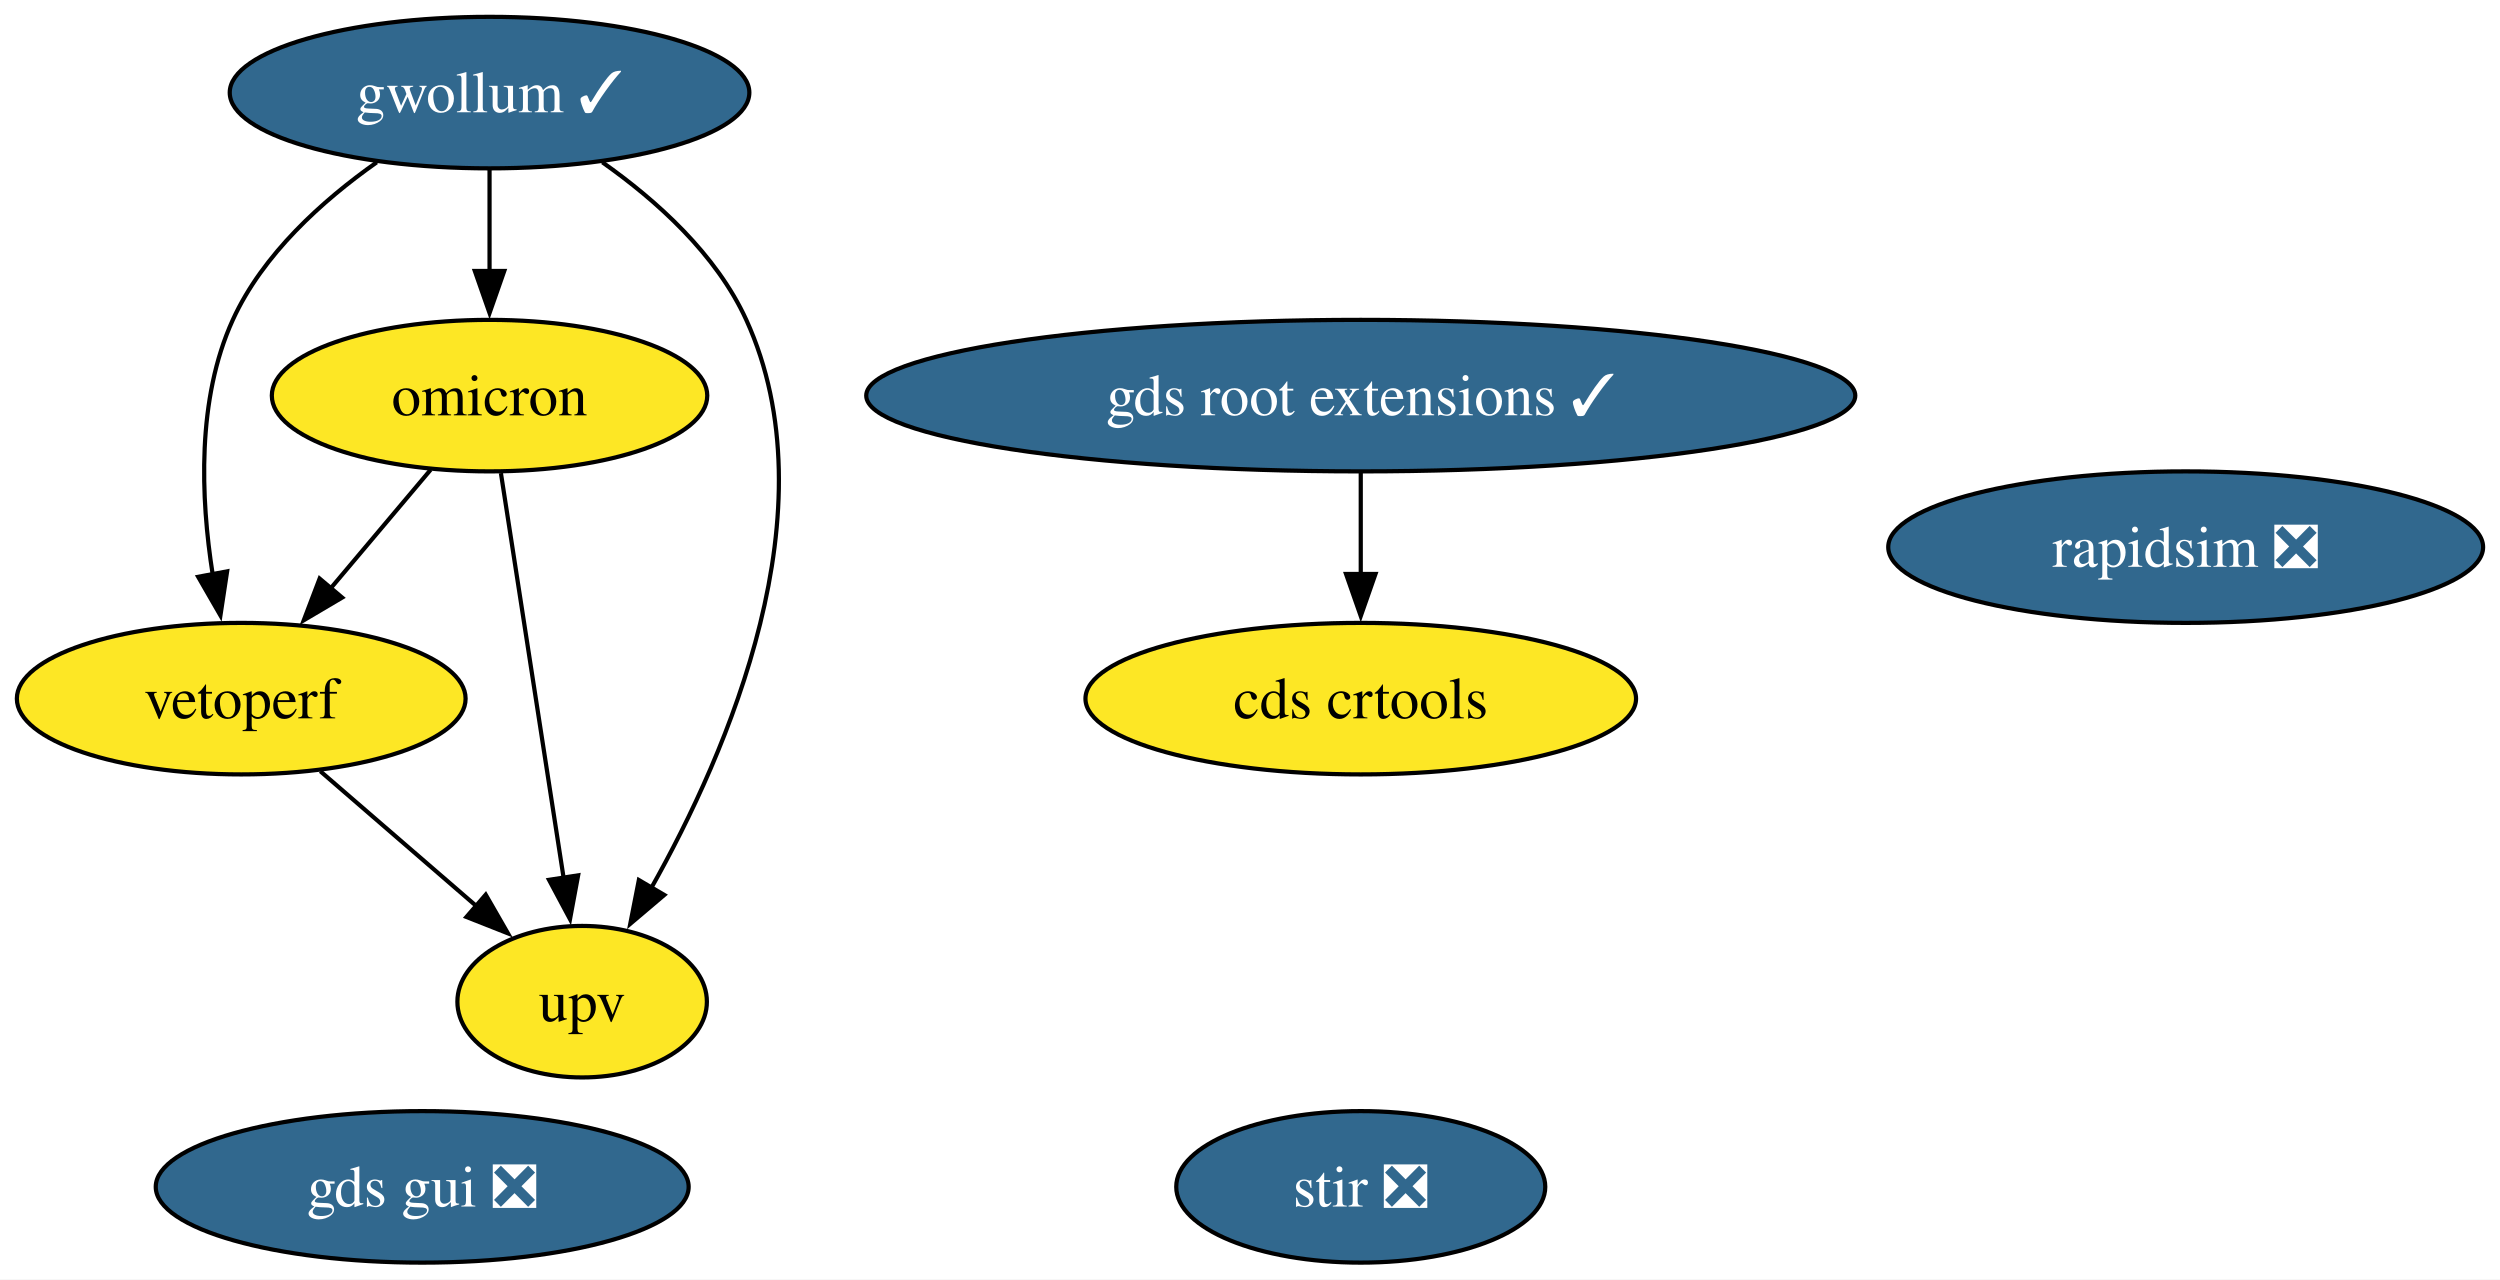
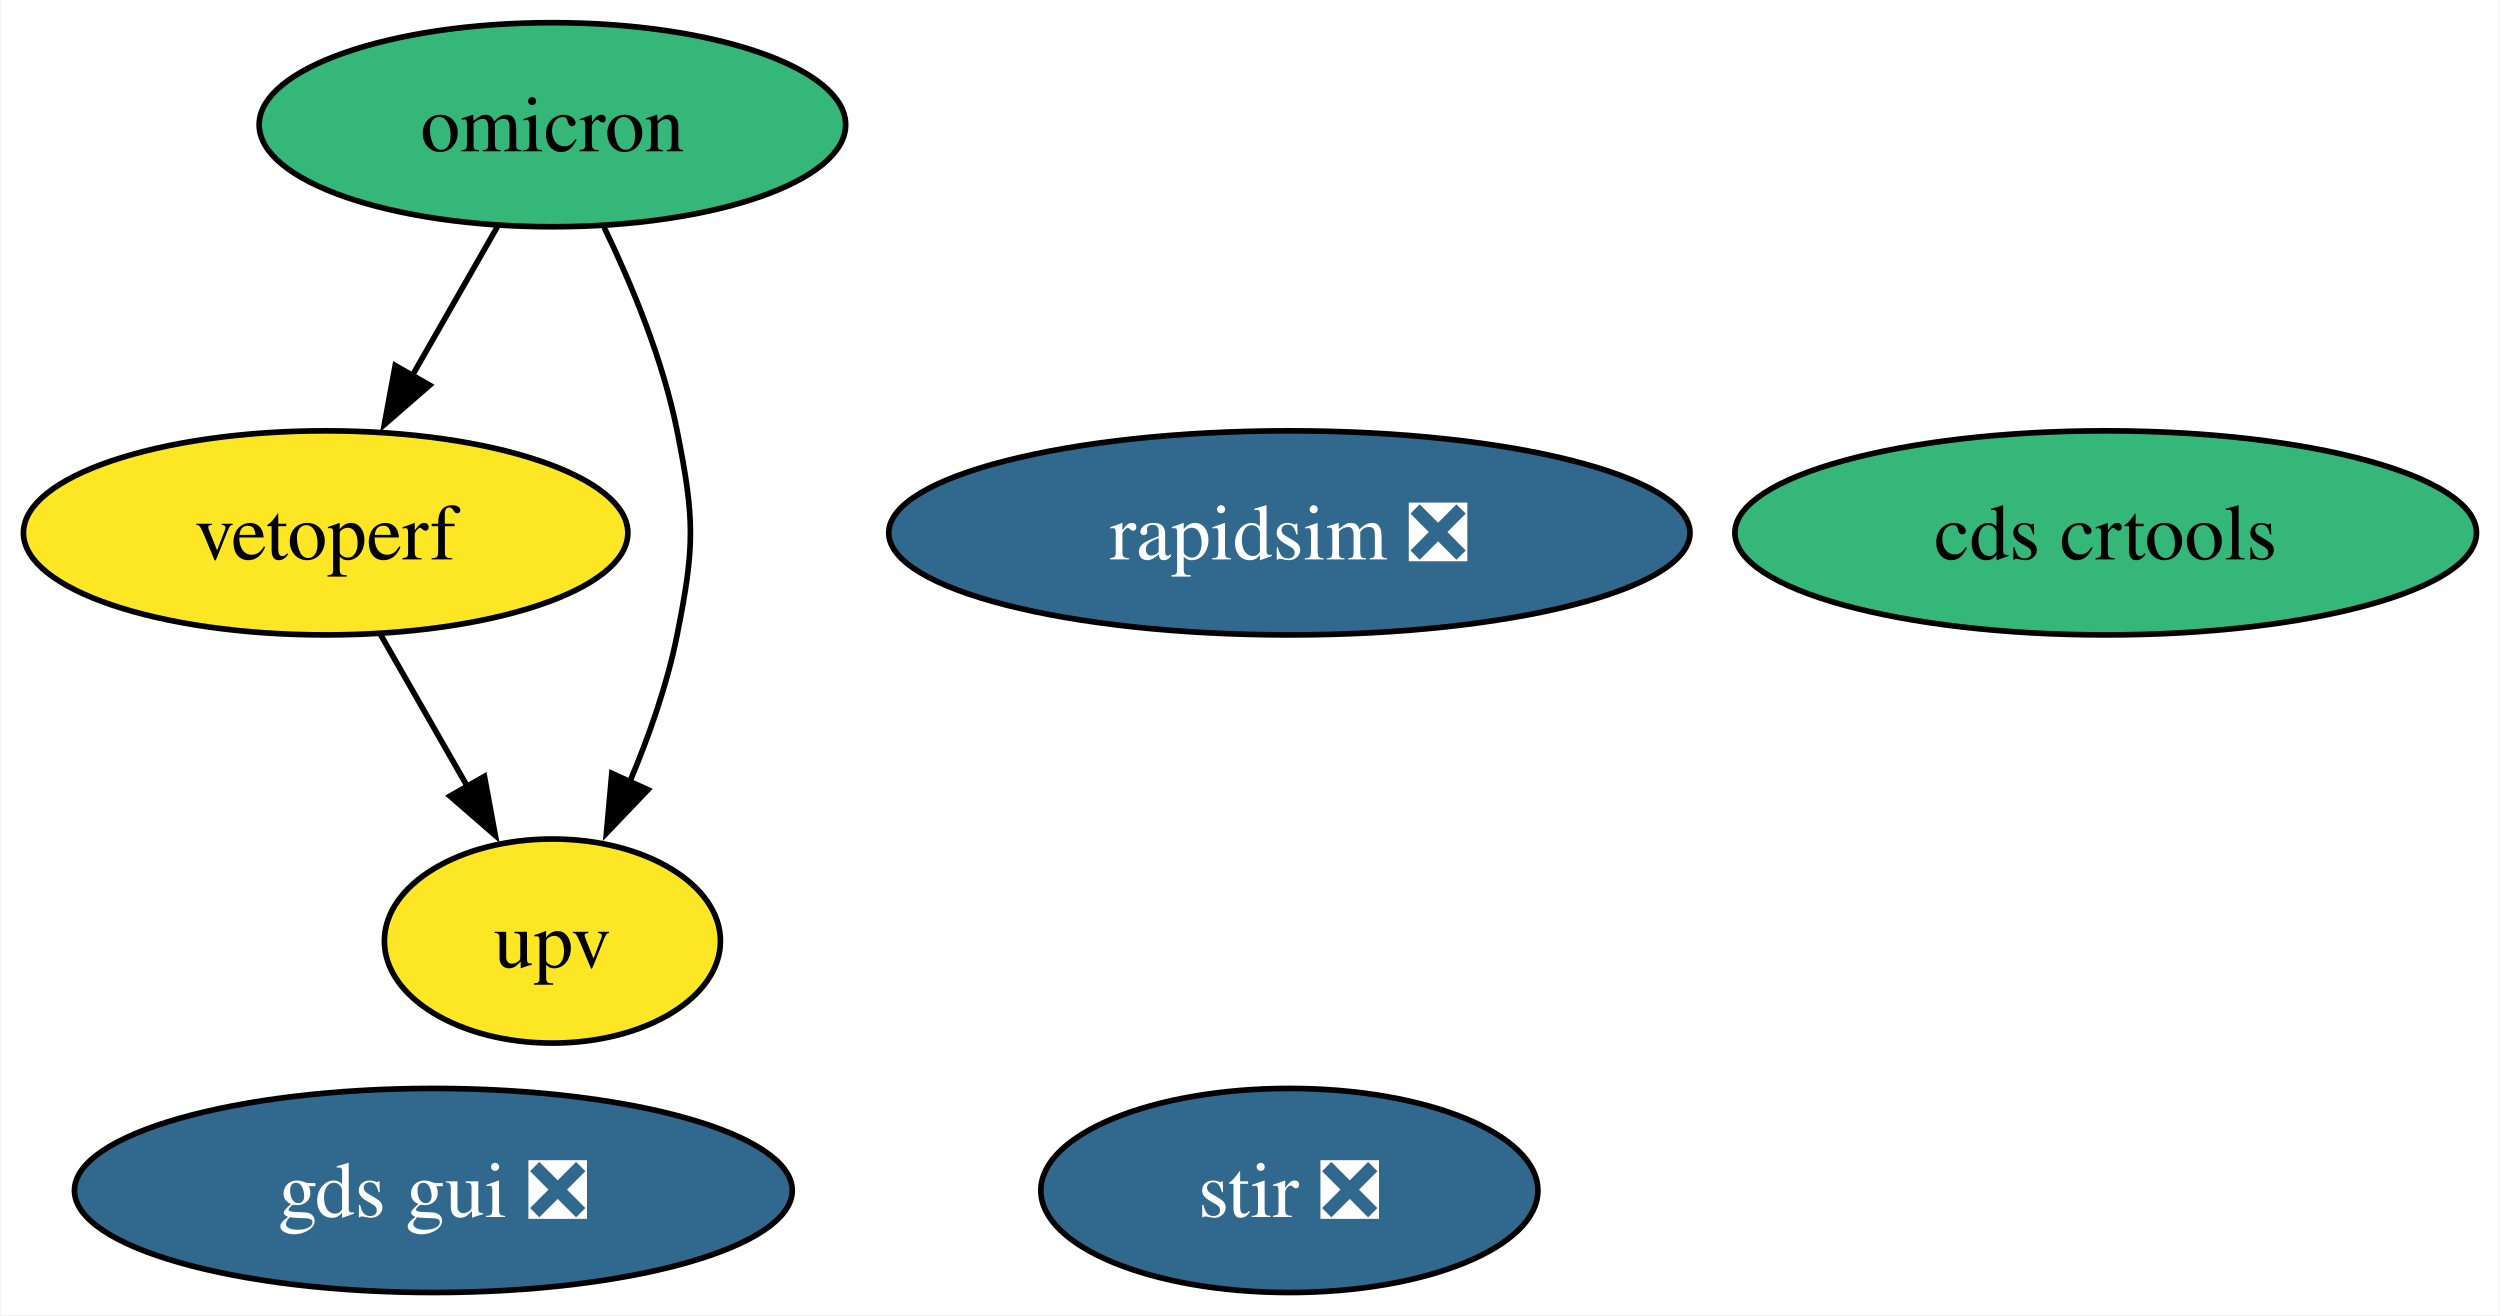
- <svg xmlns="http://www.w3.org/2000/svg" xmlns:xlink="http://www.w3.org/1999/xlink" width="594pt" height="304pt" viewBox="0.00 0.00 593.99 304.00">
-   <g id="graph0" class="graph" transform="scale(1 1) rotate(0) translate(4 300)">
-     <polygon fill="white" stroke="none" points="-4,4 -4,-300 589.99,-300 589.99,4 -4,4" />
+ <svg xmlns="http://www.w3.org/2000/svg" xmlns:xlink="http://www.w3.org/1999/xlink" width="441pt" height="232pt" viewBox="0.00 0.00 440.73 232.00">
+   <g id="graph0" class="graph" transform="scale(1 1) rotate(0) translate(4 228)">
+     <polygon fill="white" stroke="none" points="-4,4 -4,-228 436.73,-228 436.73,4 -4,4" />
    <g id="node1" class="node">
      <g id="a_node1">
        <a xlink:href="https://github.com/conda-forge/stir-feedstock/pull/104" xlink:title="stir ❎">
-           <ellipse fill="#31688e" stroke="black" cx="319.31" cy="-18" rx="43.84" ry="18" />
-           <text text-anchor="middle" x="319.31" y="-13.32" font-family="Times,serif" font-size="14.00" fill="white">stir ❎</text>
+           <ellipse fill="#31688e" stroke="black" cx="223.31" cy="-18" rx="43.84" ry="18" />
+           <text text-anchor="middle" x="223.31" y="-13.32" font-family="Times,serif" font-size="14.00" fill="white">stir ❎</text>
        </a>
      </g>
    </g>
    <g id="node2" class="node">
      <g id="a_node2">
        <a xlink:href="https://github.com/conda-forge/rapidsim-feedstock/pull/25" xlink:title="rapidsim ❎">
-           <ellipse fill="#31688e" stroke="black" cx="515.31" cy="-170" rx="70.67" ry="18" />
-           <text text-anchor="middle" x="515.31" y="-165.32" font-family="Times,serif" font-size="14.00" fill="white">rapidsim ❎</text>
+           <ellipse fill="#31688e" stroke="black" cx="223.31" cy="-134" rx="70.67" ry="18" />
+           <text text-anchor="middle" x="223.31" y="-129.32" font-family="Times,serif" font-size="14.00" fill="white">rapidsim ❎</text>
        </a>
      </g>
    </g>
    <g id="node3" class="node">
      <g id="a_node3">
-         <a xlink:href="https://github.com/conda-forge/gwollum-feedstock/pull/53" xlink:title="gwollum ✓">
-           <ellipse fill="#31688e" stroke="black" cx="112.31" cy="-278" rx="61.73" ry="18" />
-           <text text-anchor="middle" x="112.31" y="-273.32" font-family="Times,serif" font-size="14.00" fill="white">gwollum ✓</text>
+         <a xlink:href="https://github.com/conda-forge/omicron-feedstock" xlink:title="omicron">
+           <ellipse fill="#35b779" stroke="black" cx="93.31" cy="-206" rx="51.73" ry="18" />
+           <text text-anchor="middle" x="93.31" y="-201.32" font-family="Times,serif" font-size="14.00">omicron</text>
        </a>
      </g>
    </g>
-     <g id="node4" class="node">
-       <g id="a_node4">
-         <a xlink:href="https://github.com/conda-forge/omicron-feedstock" xlink:title="omicron">
-           <ellipse fill="#fde725" stroke="black" cx="112.31" cy="-206" rx="51.73" ry="18" />
-           <text text-anchor="middle" x="112.31" y="-201.32" font-family="Times,serif" font-size="14.00">omicron</text>
-         </a>
-       </g>
-     </g>
-     <g id="edge1" class="edge">
-       <path fill="none" stroke="black" d="M112.31,-259.7C112.31,-252.41 112.31,-243.73 112.31,-235.54" />
-       <polygon fill="black" stroke="black" points="115.81,-235.62 112.31,-225.62 108.81,-235.62 115.81,-235.62" />
-     </g>
-     <g id="node8" class="node">
-       <g id="a_node8">
+     <g id="node6" class="node">
+       <g id="a_node6">
        <a xlink:href="https://github.com/conda-forge/vetoperf-feedstock" xlink:title="vetoperf">
          <ellipse fill="#fde725" stroke="black" cx="53.31" cy="-134" rx="53.31" ry="18" />
          <text text-anchor="middle" x="53.31" y="-129.32" font-family="Times,serif" font-size="14.00">vetoperf</text>
        </a>
      </g>
    </g>
-     <g id="edge3" class="edge">
-       <path fill="none" stroke="black" d="M85.51,-261.44C72.6,-252.34 58.41,-239.57 51.31,-224 42.73,-205.17 43.67,-181.69 46.52,-163.58" />
-       <polygon fill="black" stroke="black" points="49.96,-164.25 48.37,-153.77 43.08,-162.95 49.96,-164.25" />
+     <g id="edge2" class="edge">
+       <path fill="none" stroke="black" d="M83.63,-188.05C79.11,-180.14 73.62,-170.54 68.56,-161.69" />
+       <polygon fill="black" stroke="black" points="71.66,-160.05 63.66,-153.1 65.58,-163.52 71.66,-160.05" />
    </g>
-     <g id="node9" class="node">
-       <g id="a_node9">
+     <g id="node7" class="node">
+       <g id="a_node7">
        <a xlink:href="https://github.com/conda-forge/upv-feedstock" xlink:title="upv">
-           <ellipse fill="#fde725" stroke="black" cx="134.31" cy="-62" rx="29.64" ry="18" />
-           <text text-anchor="middle" x="134.31" y="-57.33" font-family="Times,serif" font-size="14.00">upv</text>
+           <ellipse fill="#fde725" stroke="black" cx="93.31" cy="-62" rx="29.64" ry="18" />
+           <text text-anchor="middle" x="93.31" y="-57.33" font-family="Times,serif" font-size="14.00">upv</text>
        </a>
      </g>
    </g>
-     <g id="edge2" class="edge">
-       <path fill="none" stroke="black" d="M139.12,-261.44C152.03,-252.34 166.21,-239.57 173.31,-224 193.87,-178.9 169.07,-121.55 150.67,-88.89" />
-       <polygon fill="black" stroke="black" points="153.83,-87.36 145.75,-80.51 147.79,-90.9 153.83,-87.36" />
+     <g id="edge1" class="edge">
+       <path fill="none" stroke="black" d="M102.44,-187.88C107.32,-177.76 112.82,-164.51 115.31,-152 118.44,-136.31 118.44,-131.69 115.31,-116 113.57,-107.27 110.37,-98.17 106.93,-90.03" />
+       <polygon fill="black" stroke="black" points="110.16,-88.69 102.84,-81.03 103.79,-91.58 110.16,-88.69" />
    </g>
-     <g id="edge5" class="edge">
-       <path fill="none" stroke="black" d="M98.33,-188.41C91.2,-179.95 82.39,-169.49 74.45,-160.08" />
-       <polygon fill="black" stroke="black" points="77.29,-158.02 68.17,-152.63 71.94,-162.53 77.29,-158.02" />
-     </g>
-     <g id="edge4" class="edge">
-       <path fill="none" stroke="black" d="M115.01,-187.59C118.72,-163.61 125.46,-120.14 129.91,-91.42" />
-       <polygon fill="black" stroke="black" points="133.36,-92.02 131.43,-81.61 126.44,-90.95 133.36,-92.02" />
+     <g id="node4" class="node">
+       <g id="a_node4">
+         <a xlink:href="https://github.com/conda-forge/gds-gui-feedstock/pull/20" xlink:title="gds gui ❎">
+           <ellipse fill="#31688e" stroke="black" cx="72.31" cy="-18" rx="63.31" ry="18" />
+           <text text-anchor="middle" x="72.31" y="-13.32" font-family="Times,serif" font-size="14.00" fill="white">gds gui ❎</text>
+         </a>
+       </g>
    </g>
    <g id="node5" class="node">
      <g id="a_node5">
-         <a xlink:href="https://github.com/conda-forge/gds-root-extensions-feedstock/pull/28" xlink:title="gds root extensions ✓">
-           <ellipse fill="#31688e" stroke="black" cx="319.31" cy="-206" rx="117.5" ry="18" />
-           <text text-anchor="middle" x="319.31" y="-201.33" font-family="Times,serif" font-size="14.00" fill="white">gds root extensions ✓</text>
+         <a xlink:href="https://github.com/conda-forge/cds-crtools-feedstock" xlink:title="cds crtools">
+           <ellipse fill="#35b779" stroke="black" cx="367.31" cy="-134" rx="65.41" ry="18" />
+           <text text-anchor="middle" x="367.31" y="-129.32" font-family="Times,serif" font-size="14.00">cds crtools</text>
        </a>
      </g>
    </g>
-     <g id="node7" class="node">
-       <g id="a_node7">
-         <a xlink:href="https://github.com/conda-forge/cds-crtools-feedstock" xlink:title="cds crtools">
-           <ellipse fill="#fde725" stroke="black" cx="319.31" cy="-134" rx="65.41" ry="18" />
-           <text text-anchor="middle" x="319.31" y="-129.32" font-family="Times,serif" font-size="14.00">cds crtools</text>
-         </a>
-       </g>
-     </g>
-     <g id="edge6" class="edge">
-       <path fill="none" stroke="black" d="M319.31,-187.7C319.31,-180.41 319.31,-171.73 319.31,-163.54" />
-       <polygon fill="black" stroke="black" points="322.81,-163.62 319.31,-153.62 315.81,-163.62 322.81,-163.62" />
-     </g>
-     <g id="node6" class="node">
-       <g id="a_node6">
-         <a xlink:href="https://github.com/conda-forge/gds-gui-feedstock/pull/20" xlink:title="gds gui ❎">
-           <ellipse fill="#31688e" stroke="black" cx="96.31" cy="-18" rx="63.31" ry="18" />
-           <text text-anchor="middle" x="96.31" y="-13.32" font-family="Times,serif" font-size="14.00" fill="white">gds gui ❎</text>
-         </a>
-       </g>
-     </g>
-     <g id="edge7" class="edge">
-       <path fill="none" stroke="black" d="M72.1,-116.76C83.12,-107.24 97.19,-95.08 109.16,-84.73" />
-       <polygon fill="black" stroke="black" points="111.4,-87.43 116.68,-78.24 106.82,-82.13 111.4,-87.43" />
+     <g id="edge3" class="edge">
+       <path fill="none" stroke="black" d="M63,-116.05C67.58,-108.03 73.17,-98.26 78.29,-89.3" />
+       <polygon fill="black" stroke="black" points="81.32,-91.04 83.24,-80.62 75.24,-87.57 81.32,-91.04" />
    </g>
  </g>
</svg>
